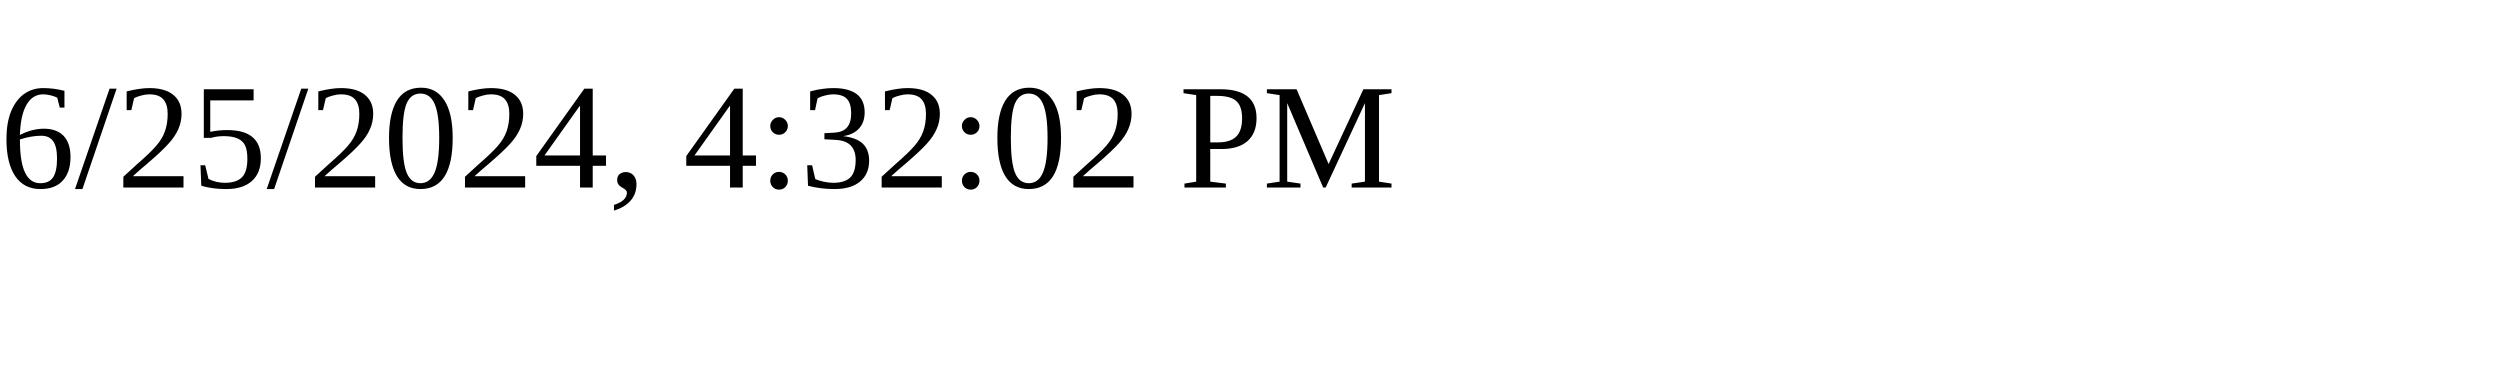
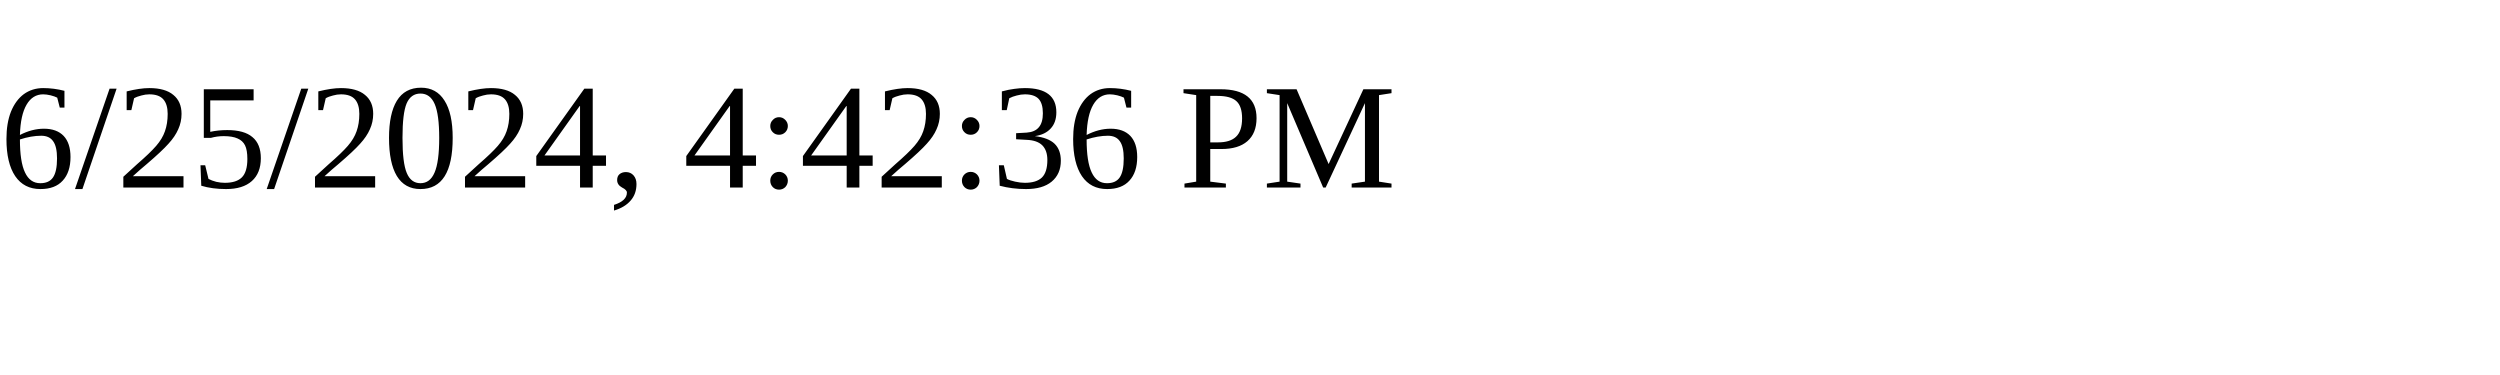
<svg xmlns="http://www.w3.org/2000/svg" height="30" width="200">
-   <text x="0" y="15">6/25/2024, 4:32:02 PM</text>
+   <text x="0" y="15">6/25/2024, 4:42:36 PM</text>
</svg>
